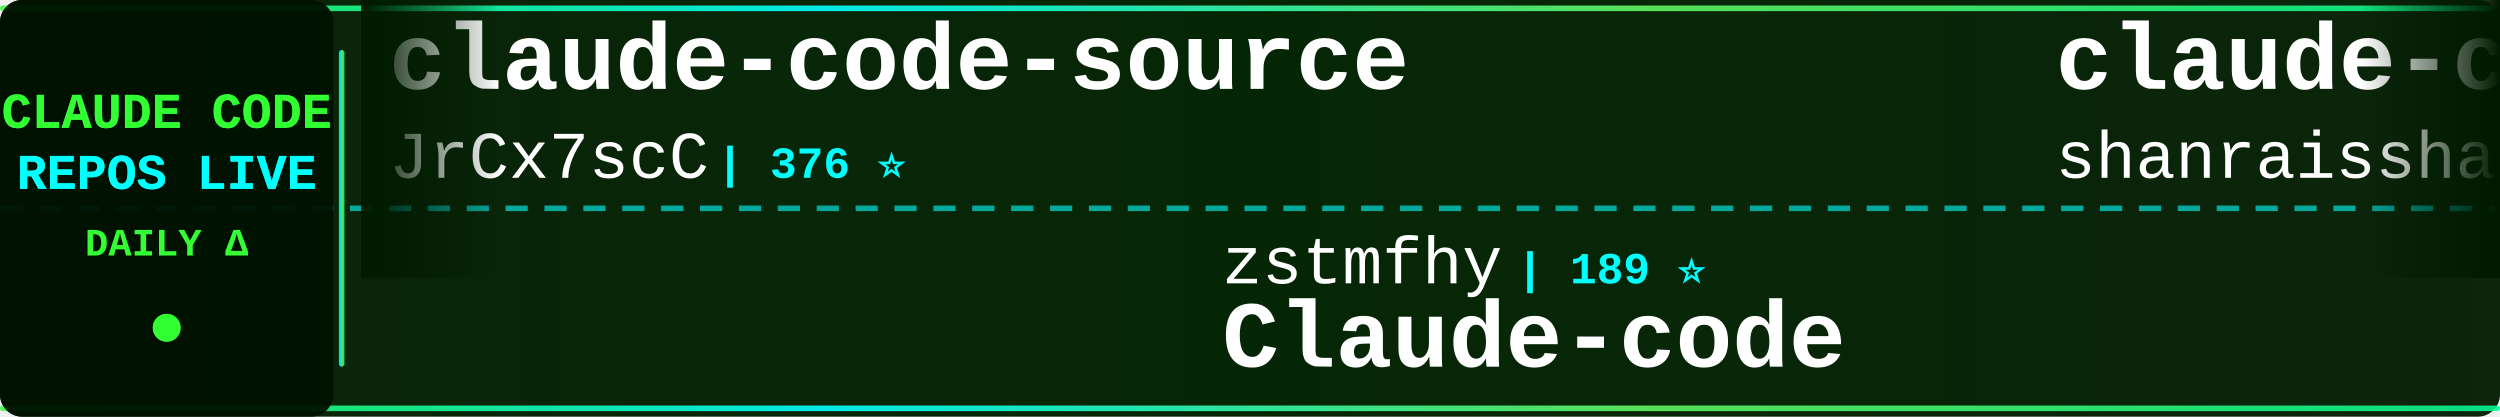
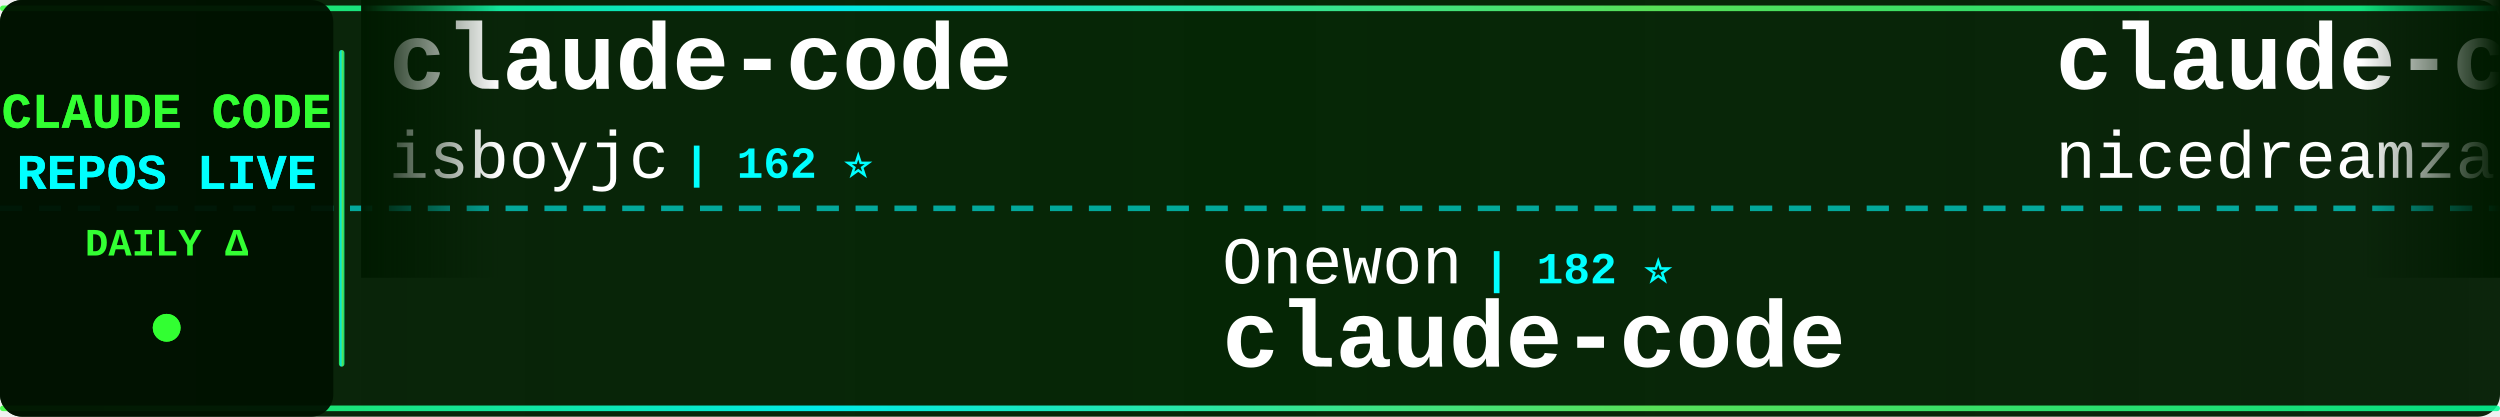
<svg xmlns="http://www.w3.org/2000/svg" width="900" height="150">
  <defs>
    <linearGradient id="tickerBg" x1="0%" y1="0%" x2="100%" y2="0%">
      <stop offset="0%" style="stop-color:#001a00;stop-opacity:0.95" />
      <stop offset="50%" style="stop-color:#002200;stop-opacity:0.98" />
      <stop offset="100%" style="stop-color:#001a00;stop-opacity:0.95" />
    </linearGradient>
    <linearGradient id="borderGrad" x1="0%" y1="0%" x2="100%" y2="0%">
      <stop offset="0%" style="stop-color:#33ff33;stop-opacity:0.85">
        <animate attributeName="stop-opacity" values="0.85;1;0.85" dur="2s" repeatCount="indefinite" />
      </stop>
      <stop offset="33%" style="stop-color:#00ffff;stop-opacity:0.9">
        <animate attributeName="stop-opacity" values="0.9;1;0.9" dur="2.2s" repeatCount="indefinite" />
      </stop>
      <stop offset="66%" style="stop-color:#66ff66;stop-opacity:0.85">
        <animate attributeName="stop-opacity" values="0.85;1;0.85" dur="1.8s" repeatCount="indefinite" />
      </stop>
      <stop offset="100%" style="stop-color:#00ff99;stop-opacity:0.85">
        <animate attributeName="stop-opacity" values="0.85;1;0.85" dur="2s" repeatCount="indefinite" />
      </stop>
    </linearGradient>
    <filter id="textGlow">
      <feGaussianBlur stdDeviation="0.1" result="coloredBlur" />
      <feMerge>
        <feMergeNode in="coloredBlur" />
        <feMergeNode in="SourceGraphic" />
      </feMerge>
    </filter>
    <filter id="metricGlow">
      <feGaussianBlur stdDeviation="0.2" result="coloredBlur" />
      <feMerge>
        <feMergeNode in="coloredBlur" />
        <feMergeNode in="SourceGraphic" />
      </feMerge>
    </filter>
    <linearGradient id="leftFade" x1="0%" y1="0%" x2="100%" y2="0%">
      <stop offset="0%" style="stop-color:#001a00;stop-opacity:1" />
      <stop offset="100%" style="stop-color:#001a00;stop-opacity:0" />
    </linearGradient>
    <linearGradient id="rightFade" x1="0%" y1="0%" x2="100%" y2="0%">
      <stop offset="0%" style="stop-color:#001a00;stop-opacity:0" />
      <stop offset="100%" style="stop-color:#001a00;stop-opacity:1" />
    </linearGradient>
  </defs>
  <rect width="900" height="150" fill="url(#tickerBg)" rx="8" />
  <rect x="0" y="2" width="900" height="2" fill="url(#borderGrad)" rx="1" />
  <rect x="0" y="146" width="900" height="2" fill="url(#borderGrad)" rx="1" />
  <line x1="0" y1="75" x2="900" y2="75" stroke="#00ffff" stroke-width="2" stroke-dasharray="8 6" opacity="0.6" />
  <rect x="0" y="0" width="120" height="150" fill="#001100" opacity="0.95" rx="8" />
  <text x="60" y="46" font-family="'Courier New', monospace" font-size="18" font-weight="bold" fill="#33ff33" text-anchor="middle" filter="url(#textGlow)">
    CLAUDE CODE
  </text>
  <text x="60" y="68" font-family="'Courier New', monospace" font-size="18" font-weight="bold" fill="#00ffff" text-anchor="middle" filter="url(#textGlow)">
    REPOS LIVE
  </text>
  <text x="60" y="92" font-family="'Courier New', monospace" font-size="14" font-weight="bold" fill="#33ff33" text-anchor="middle">
    DAILY Δ
  </text>
  <circle cx="60" cy="118" r="5" fill="#33ff33" filter="url(#metricGlow)">
    <animate attributeName="r" values="4;6;4" dur="1.5s" repeatCount="indefinite" />
    <animate attributeName="opacity" values="0.6;1;0.6" dur="1.5s" repeatCount="indefinite" />
  </circle>
  <rect x="122" y="18" width="2" height="114" fill="url(#borderGrad)" rx="1" />
  <clipPath id="tickerClip">
    <rect x="130" y="0" width="770" height="150" />
  </clipPath>
  <g clip-path="url(#tickerClip)">
    <g id="tickerItems">
      <animateTransform attributeName="transform" attributeType="XML" type="translate" from="0 0" to="-3000 0" dur="54s" repeatCount="indefinite" />
      <g transform="translate(0, 0)">
-         <text x="140" y="32" font-family="'Courier New', monospace" font-size="34" font-weight="bold" fill="#ffffff">claude-code-source</text>
-         <text x="140" y="64" font-family="'Courier New', monospace" font-size="24" font-weight="normal" fill="#ffffff" opacity="1.0">JrCx7scC</text>
-         <text x="258" y="64" font-family="'Courier New', monospace" font-size="16" font-weight="bold" fill="#00ffff"> | 376 ⭐</text>
+         <text x="140" y="32" font-family="'Courier New', monospace" font-size="34" font-weight="bold" fill="#ffffff">claude-code</text>
+         <text x="140" y="64" font-family="'Courier New', monospace" font-size="24" font-weight="normal" fill="#ffffff" opacity="1.0">isboyjc</text>
+         <text x="246" y="64" font-family="'Courier New', monospace" font-size="16" font-weight="bold" fill="#00ffff"> | 162 ⭐</text>
      </g>
      <g transform="translate(300, 0)">
-         <text x="140" y="102" font-family="'Courier New', monospace" font-size="24" font-weight="normal" fill="#ffffff" opacity="1.0">zstmfhy</text>
-         <text x="246" y="102" font-family="'Courier New', monospace" font-size="16" font-weight="bold" fill="#00ffff"> | 189 ⭐</text>
-         <text x="140" y="132" font-family="'Courier New', monospace" font-size="34" font-weight="bold" fill="#ffffff">Claude-code</text>
+         <text x="140" y="102" font-family="'Courier New', monospace" font-size="24" font-weight="normal" fill="#ffffff" opacity="1.0">Onewon</text>
+         <text x="234" y="102" font-family="'Courier New', monospace" font-size="16" font-weight="bold" fill="#00ffff"> | 182 ⭐</text>
+         <text x="140" y="132" font-family="'Courier New', monospace" font-size="34" font-weight="bold" fill="#ffffff">claude-code</text>
      </g>
      <g transform="translate(600, 0)">
+         <text x="140" y="32" font-family="'Courier New', monospace" font-size="34" font-weight="bold" fill="#ffffff">claude-code-local</text>
+         <text x="140" y="64" font-family="'Courier New', monospace" font-size="24" font-weight="normal" fill="#ffffff" opacity="1.0">nicedreamzapp</text>
+         <text x="318" y="64" font-family="'Courier New', monospace" font-size="16" font-weight="bold" fill="#00ffff"> | 3.3K ⭐ +1</text>
+       </g>
+       <g transform="translate(900, 0)">
+         <text x="140" y="102" font-family="'Courier New', monospace" font-size="24" font-weight="normal" fill="#ffffff" opacity="1.0">Chachamaru127</text>
+         <text x="318" y="102" font-family="'Courier New', monospace" font-size="16" font-weight="bold" fill="#00ffff"> | 3.1K ⭐ +1</text>
+         <text x="140" y="132" font-family="'Courier New', monospace" font-size="34" font-weight="bold" fill="#ffffff">claude-code-harness</text>
+       </g>
+       <g transform="translate(1200, 0)">
+         <text x="140" y="32" font-family="'Courier New', monospace" font-size="34" font-weight="bold" fill="#ffffff">claude-code-system-promp...</text>
+         <text x="140" y="64" font-family="'Courier New', monospace" font-size="24" font-weight="normal" fill="#ffffff" opacity="1.0">Piebald-AI</text>
+         <text x="282" y="64" font-family="'Courier New', monospace" font-size="16" font-weight="bold" fill="#00ffff"> | 12.8K ⭐ +5</text>
+       </g>
+       <g transform="translate(1500, 0)">
+         <text x="140" y="102" font-family="'Courier New', monospace" font-size="24" font-weight="normal" fill="#ffffff" opacity="1.0">Yeachan-Heo</text>
+         <text x="294" y="102" font-family="'Courier New', monospace" font-size="16" font-weight="bold" fill="#00ffff"> | 39.4K ⭐ +15</text>
+         <text x="140" y="132" font-family="'Courier New', monospace" font-size="34" font-weight="bold" fill="#ffffff">oh-my-claudecode</text>
+       </g>
+       <g transform="translate(1800, 0)">
+         <text x="140" y="32" font-family="'Courier New', monospace" font-size="34" font-weight="bold" fill="#ffffff">claude-code</text>
+         <text x="140" y="64" font-family="'Courier New', monospace" font-size="24" font-weight="normal" fill="#ffffff" opacity="1.0">freestylefly</text>
+         <text x="306" y="64" font-family="'Courier New', monospace" font-size="16" font-weight="bold" fill="#00ffff"> | 130 ⭐</text>
+       </g>
+       <g transform="translate(2100, 0)">
+         <text x="140" y="102" font-family="'Courier New', monospace" font-size="24" font-weight="normal" fill="#ffffff" opacity="1.0">FlorianBruniaux</text>
+         <text x="342" y="102" font-family="'Courier New', monospace" font-size="16" font-weight="bold" fill="#00ffff"> | 6.1K ⭐ +6</text>
+         <text x="140" y="132" font-family="'Courier New', monospace" font-size="34" font-weight="bold" fill="#ffffff">claude-code-ultimate-gui...</text>
+       </g>
+       <g transform="translate(2400, 0)">
        <text x="140" y="32" font-family="'Courier New', monospace" font-size="34" font-weight="bold" fill="#ffffff">claude-code-best-practic...</text>
        <text x="140" y="64" font-family="'Courier New', monospace" font-size="24" font-weight="normal" fill="#ffffff" opacity="1.0">shanraisshan</text>
-         <text x="306" y="64" font-family="'Courier New', monospace" font-size="16" font-weight="bold" fill="#00ffff"> | 66.7K ⭐ +82</text>
-       </g>
-       <g transform="translate(900, 0)">
-         <text x="140" y="102" font-family="'Courier New', monospace" font-size="24" font-weight="normal" fill="#ffffff" opacity="1.0">ghuntley</text>
-         <text x="258" y="102" font-family="'Courier New', monospace" font-size="16" font-weight="bold" fill="#00ffff"> | 992 ⭐ +1</text>
-         <text x="140" y="132" font-family="'Courier New', monospace" font-size="34" font-weight="bold" fill="#ffffff">claude-code-source-code-...</text>
-       </g>
-       <g transform="translate(1200, 0)">
-         <text x="140" y="32" font-family="'Courier New', monospace" font-size="34" font-weight="bold" fill="#ffffff">claude-code-cli</text>
-         <text x="140" y="64" font-family="'Courier New', monospace" font-size="24" font-weight="normal" fill="#ffffff" opacity="1.0">huangserva</text>
-         <text x="282" y="64" font-family="'Courier New', monospace" font-size="16" font-weight="bold" fill="#00ffff"> | 630 ⭐</text>
-       </g>
-       <g transform="translate(1500, 0)">
-         <text x="140" y="102" font-family="'Courier New', monospace" font-size="24" font-weight="normal" fill="#ffffff" opacity="1.0">digitalsamba</text>
-         <text x="306" y="102" font-family="'Courier New', monospace" font-size="16" font-weight="bold" fill="#00ffff"> | 2.1K ⭐ +3</text>
-         <text x="140" y="132" font-family="'Courier New', monospace" font-size="34" font-weight="bold" fill="#ffffff">claude-code-video-toolki...</text>
-       </g>
-       <g transform="translate(1800, 0)">
-         <text x="140" y="32" font-family="'Courier New', monospace" font-size="34" font-weight="bold" fill="#ffffff">claude-code-ultimate-gui...</text>
-         <text x="140" y="64" font-family="'Courier New', monospace" font-size="24" font-weight="normal" fill="#ffffff" opacity="1.0">FlorianBruniaux</text>
-         <text x="342" y="64" font-family="'Courier New', monospace" font-size="16" font-weight="bold" fill="#00ffff"> | 6.1K ⭐ +6</text>
-       </g>
-       <g transform="translate(2100, 0)">
-         <text x="140" y="102" font-family="'Courier New', monospace" font-size="24" font-weight="normal" fill="#ffffff" opacity="1.0">Windy3f3f3f3f</text>
-         <text x="318" y="102" font-family="'Courier New', monospace" font-size="16" font-weight="bold" fill="#00ffff"> | 2.7K ⭐</text>
-         <text x="140" y="132" font-family="'Courier New', monospace" font-size="34" font-weight="bold" fill="#ffffff">claude-code-from-scratch</text>
-       </g>
-       <g transform="translate(2400, 0)">
-         <text x="140" y="32" font-family="'Courier New', monospace" font-size="34" font-weight="bold" fill="#ffffff">free-claude-code</text>
-         <text x="140" y="64" font-family="'Courier New', monospace" font-size="24" font-weight="normal" fill="#ffffff" opacity="1.0">Alishahryar1</text>
-         <text x="306" y="64" font-family="'Courier New', monospace" font-size="16" font-weight="bold" fill="#00ffff"> | 56.2K ⭐ +38</text>
+         <text x="306" y="64" font-family="'Courier New', monospace" font-size="16" font-weight="bold" fill="#00ffff"> | 66.7K ⭐ +40</text>
      </g>
      <g transform="translate(2700, 0)">
-         <text x="140" y="102" font-family="'Courier New', monospace" font-size="24" font-weight="normal" fill="#ffffff" opacity="1.0">Maciek-roboblog</text>
-         <text x="342" y="102" font-family="'Courier New', monospace" font-size="16" font-weight="bold" fill="#00ffff"> | 8.7K ⭐</text>
-         <text x="140" y="132" font-family="'Courier New', monospace" font-size="34" font-weight="bold" fill="#ffffff">Claude-Code-Usage-Monito...</text>
+         <text x="140" y="102" font-family="'Courier New', monospace" font-size="24" font-weight="normal" fill="#ffffff" opacity="1.0">zebbern</text>
+         <text x="246" y="102" font-family="'Courier New', monospace" font-size="16" font-weight="bold" fill="#00ffff"> | 4.6K ⭐ +1</text>
+         <text x="140" y="132" font-family="'Courier New', monospace" font-size="34" font-weight="bold" fill="#ffffff">claude-code-guide</text>
      </g>
      <g transform="translate(3000, 0)">
-         <text x="140" y="32" font-family="'Courier New', monospace" font-size="34" font-weight="bold" fill="#ffffff">claude-code-source</text>
-         <text x="140" y="64" font-family="'Courier New', monospace" font-size="24" font-weight="normal" fill="#ffffff" opacity="1.0">JrCx7scC</text>
-         <text x="258" y="64" font-family="'Courier New', monospace" font-size="16" font-weight="bold" fill="#00ffff"> | 376 ⭐</text>
+         <text x="140" y="32" font-family="'Courier New', monospace" font-size="34" font-weight="bold" fill="#ffffff">claude-code</text>
+         <text x="140" y="64" font-family="'Courier New', monospace" font-size="24" font-weight="normal" fill="#ffffff" opacity="1.0">isboyjc</text>
+         <text x="246" y="64" font-family="'Courier New', monospace" font-size="16" font-weight="bold" fill="#00ffff"> | 162 ⭐</text>
      </g>
      <g transform="translate(3300, 0)">
-         <text x="140" y="102" font-family="'Courier New', monospace" font-size="24" font-weight="normal" fill="#ffffff" opacity="1.0">zstmfhy</text>
-         <text x="246" y="102" font-family="'Courier New', monospace" font-size="16" font-weight="bold" fill="#00ffff"> | 189 ⭐</text>
-         <text x="140" y="132" font-family="'Courier New', monospace" font-size="34" font-weight="bold" fill="#ffffff">Claude-code</text>
+         <text x="140" y="102" font-family="'Courier New', monospace" font-size="24" font-weight="normal" fill="#ffffff" opacity="1.0">Onewon</text>
+         <text x="234" y="102" font-family="'Courier New', monospace" font-size="16" font-weight="bold" fill="#00ffff"> | 182 ⭐</text>
+         <text x="140" y="132" font-family="'Courier New', monospace" font-size="34" font-weight="bold" fill="#ffffff">claude-code</text>
      </g>
      <g transform="translate(3600, 0)">
-         <text x="140" y="32" font-family="'Courier New', monospace" font-size="34" font-weight="bold" fill="#ffffff">claude-code-best-practic...</text>
-         <text x="140" y="64" font-family="'Courier New', monospace" font-size="24" font-weight="normal" fill="#ffffff" opacity="1.0">shanraisshan</text>
-         <text x="306" y="64" font-family="'Courier New', monospace" font-size="16" font-weight="bold" fill="#00ffff"> | 66.7K ⭐ +82</text>
+         <text x="140" y="32" font-family="'Courier New', monospace" font-size="34" font-weight="bold" fill="#ffffff">claude-code-local</text>
+         <text x="140" y="64" font-family="'Courier New', monospace" font-size="24" font-weight="normal" fill="#ffffff" opacity="1.0">nicedreamzapp</text>
+         <text x="318" y="64" font-family="'Courier New', monospace" font-size="16" font-weight="bold" fill="#00ffff"> | 3.3K ⭐ +1</text>
      </g>
      <g transform="translate(3900, 0)">
-         <text x="140" y="102" font-family="'Courier New', monospace" font-size="24" font-weight="normal" fill="#ffffff" opacity="1.0">ghuntley</text>
-         <text x="258" y="102" font-family="'Courier New', monospace" font-size="16" font-weight="bold" fill="#00ffff"> | 992 ⭐ +1</text>
-         <text x="140" y="132" font-family="'Courier New', monospace" font-size="34" font-weight="bold" fill="#ffffff">claude-code-source-code-...</text>
+         <text x="140" y="102" font-family="'Courier New', monospace" font-size="24" font-weight="normal" fill="#ffffff" opacity="1.0">Chachamaru127</text>
+         <text x="318" y="102" font-family="'Courier New', monospace" font-size="16" font-weight="bold" fill="#00ffff"> | 3.1K ⭐ +1</text>
+         <text x="140" y="132" font-family="'Courier New', monospace" font-size="34" font-weight="bold" fill="#ffffff">claude-code-harness</text>
      </g>
    </g>
  </g>
  <rect x="130" y="0" width="50" height="100" fill="url(#leftFade)" />
  <rect x="850" y="0" width="50" height="100" fill="url(#rightFade)" />
</svg>
